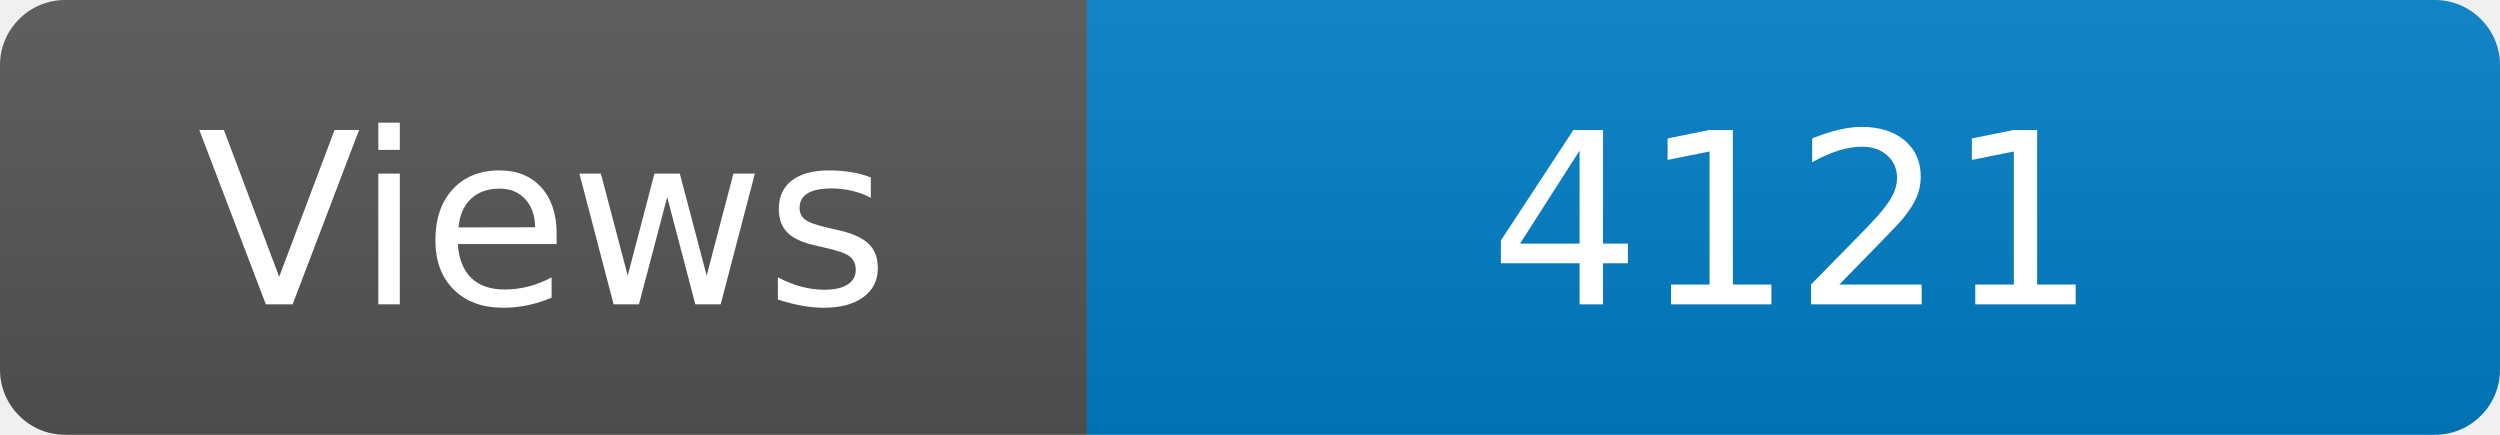
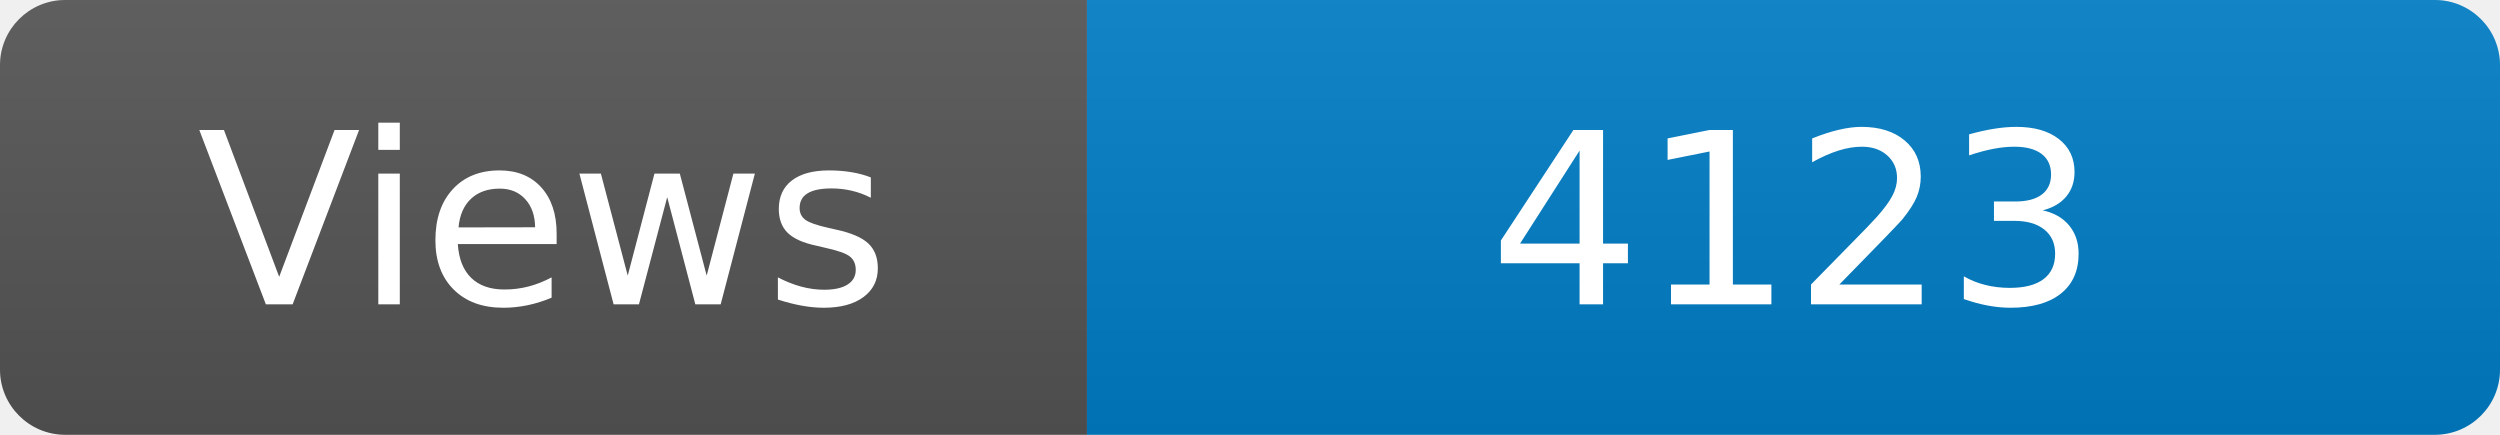
<svg xmlns="http://www.w3.org/2000/svg" width="115" height="20" role="img" aria-label="Maintained?: yes">
  <linearGradient id="s" x2="0" y2="100%">
    <stop offset="0" stop-color="#bbb" stop-opacity=".1" />
    <stop offset="1" stop-opacity=".1" />
  </linearGradient>
  <clipPath id="r">
    <rect width="115" height="20" rx="3" fill="#fff" />
  </clipPath>
  <g clip-path="url(#r)">
    <rect width="50" height="20" fill="#555" />
    <rect x="50" width="160" height="20" fill="#007ec6" />
    <rect width="115" height="20" fill="url(#s)" />
  </g>
  <g fill="#fff" text-anchor="middle" font-family="Verdana,Geneva,DejaVu Sans,sans-serif" font-size="110">
    <text x="250" y="140" transform="scale(.1)" fill="#fff">Views</text>
-     <text x="825" y="140" transform="scale(.1)" fill="#fff">4121</text>
+     <text x="825" y="140" transform="scale(.1)" fill="#fff">4123</text>
  </g>
</svg>
